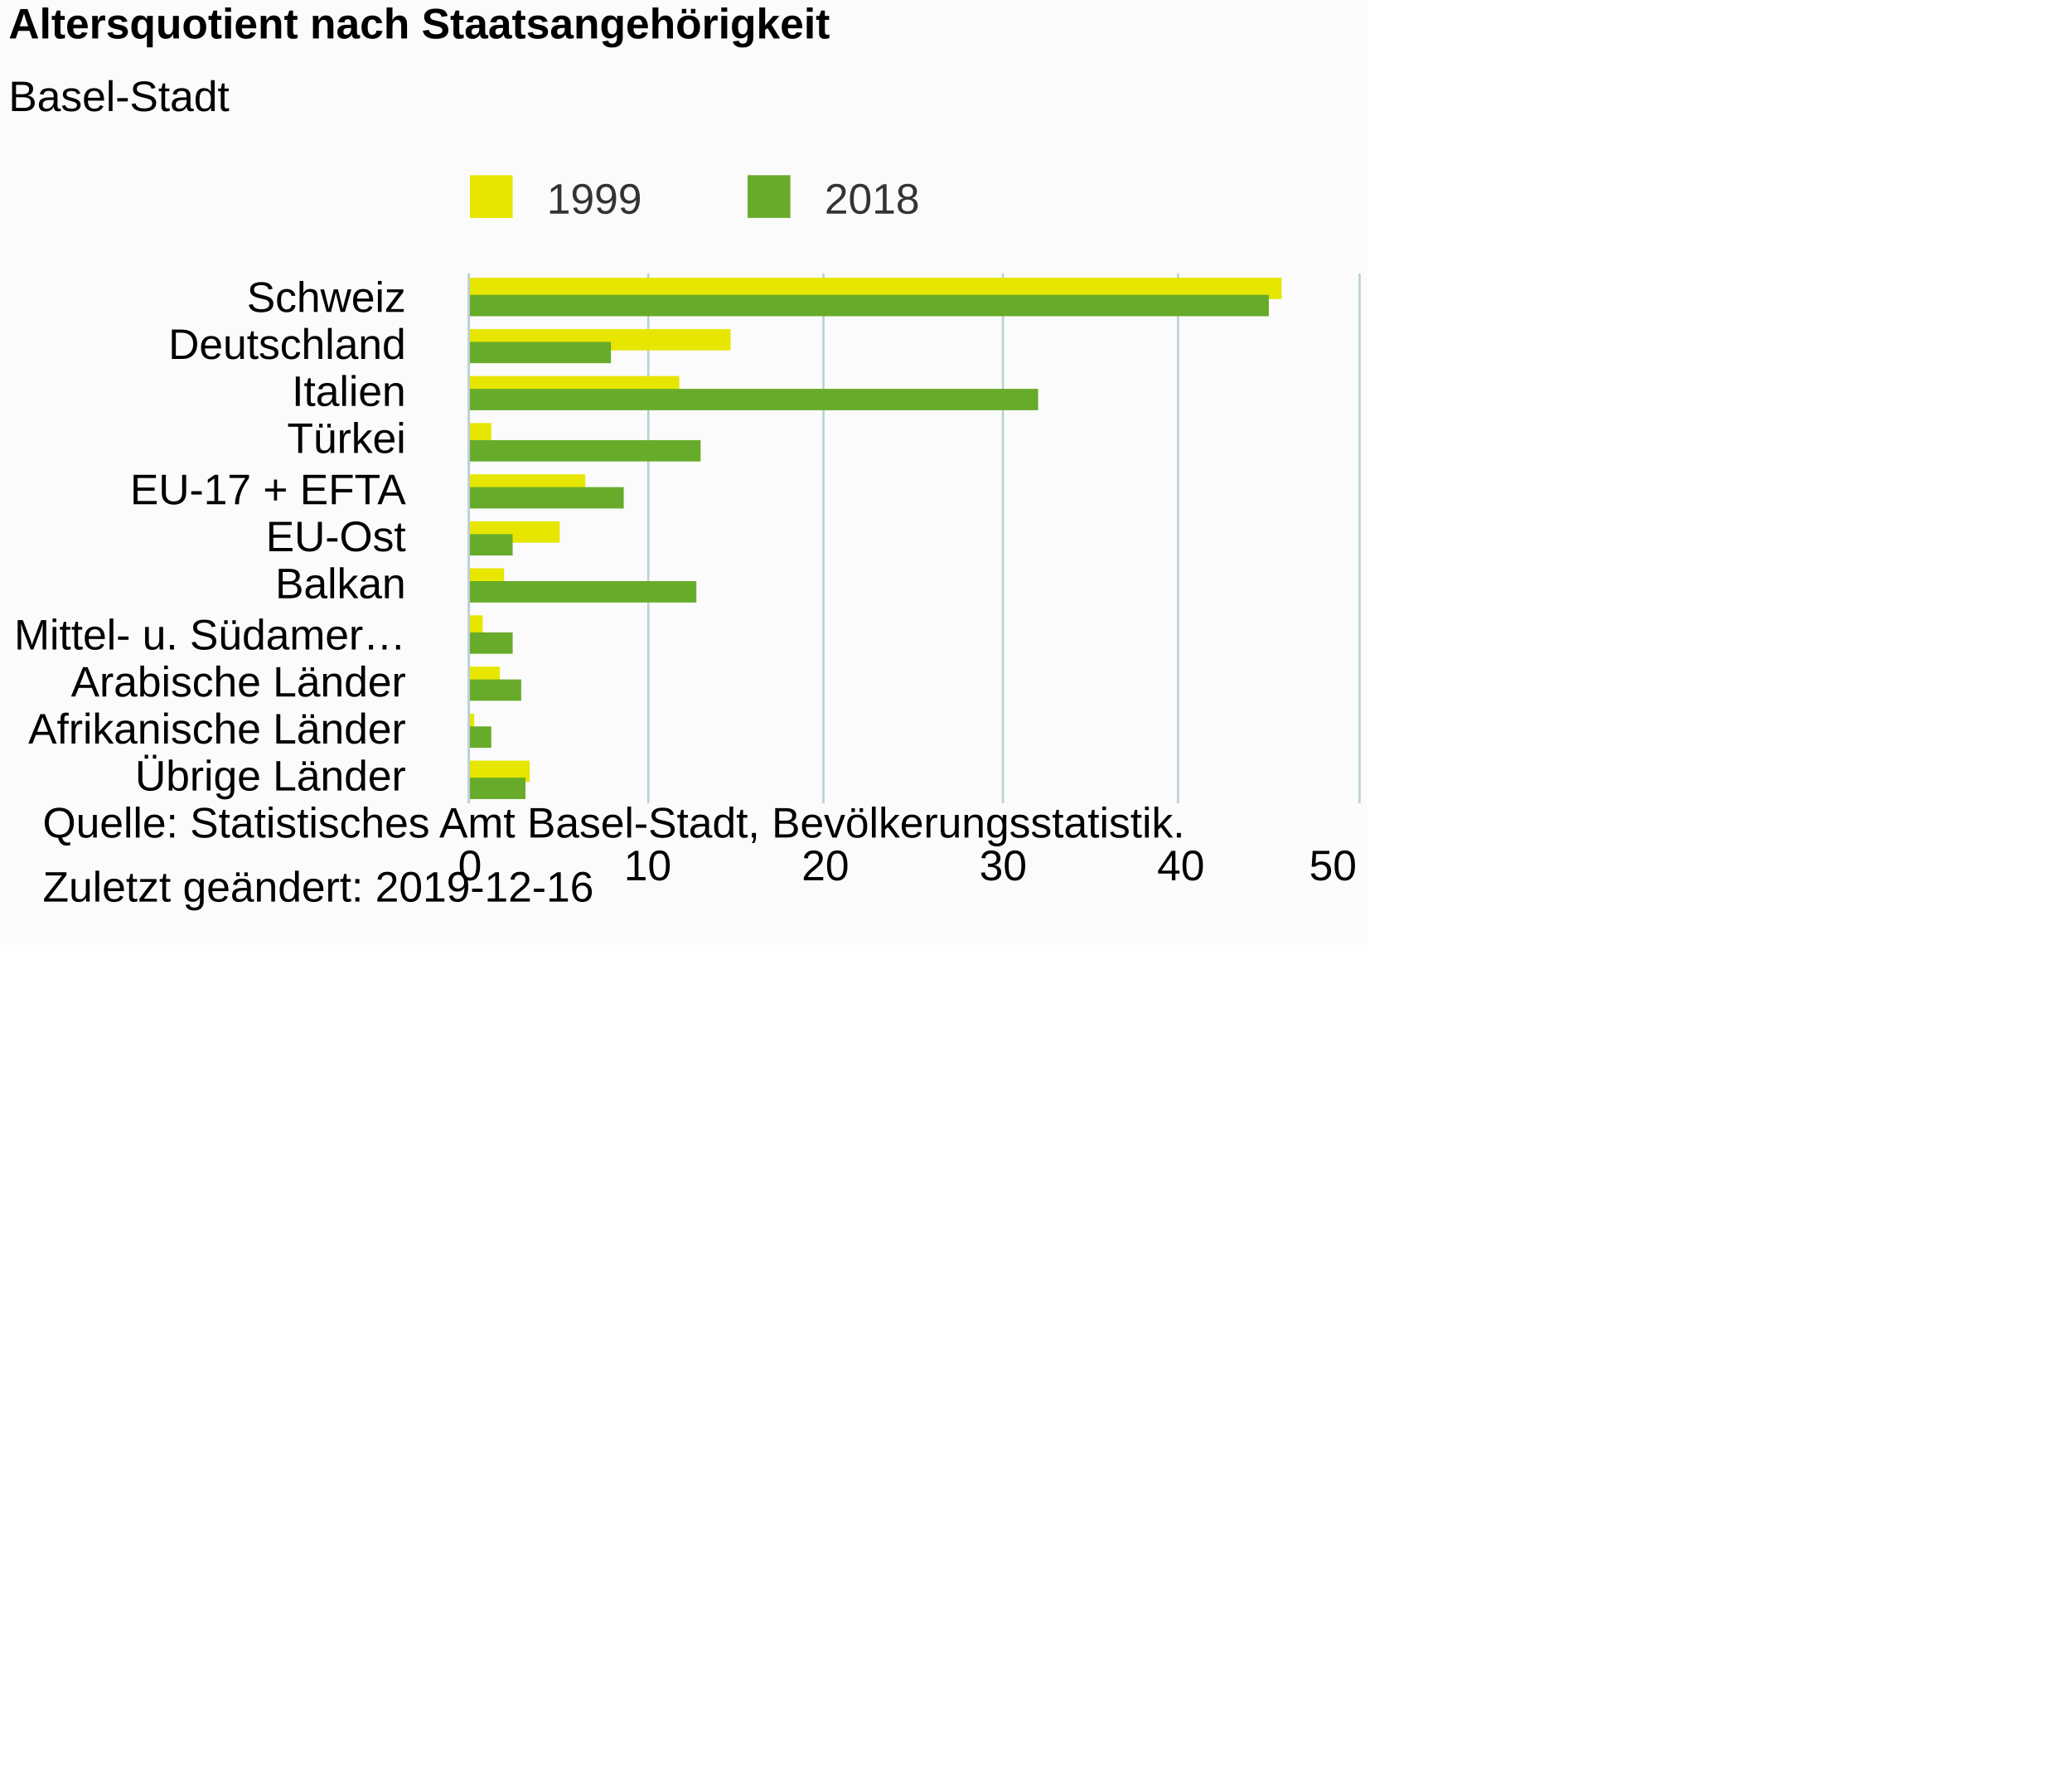
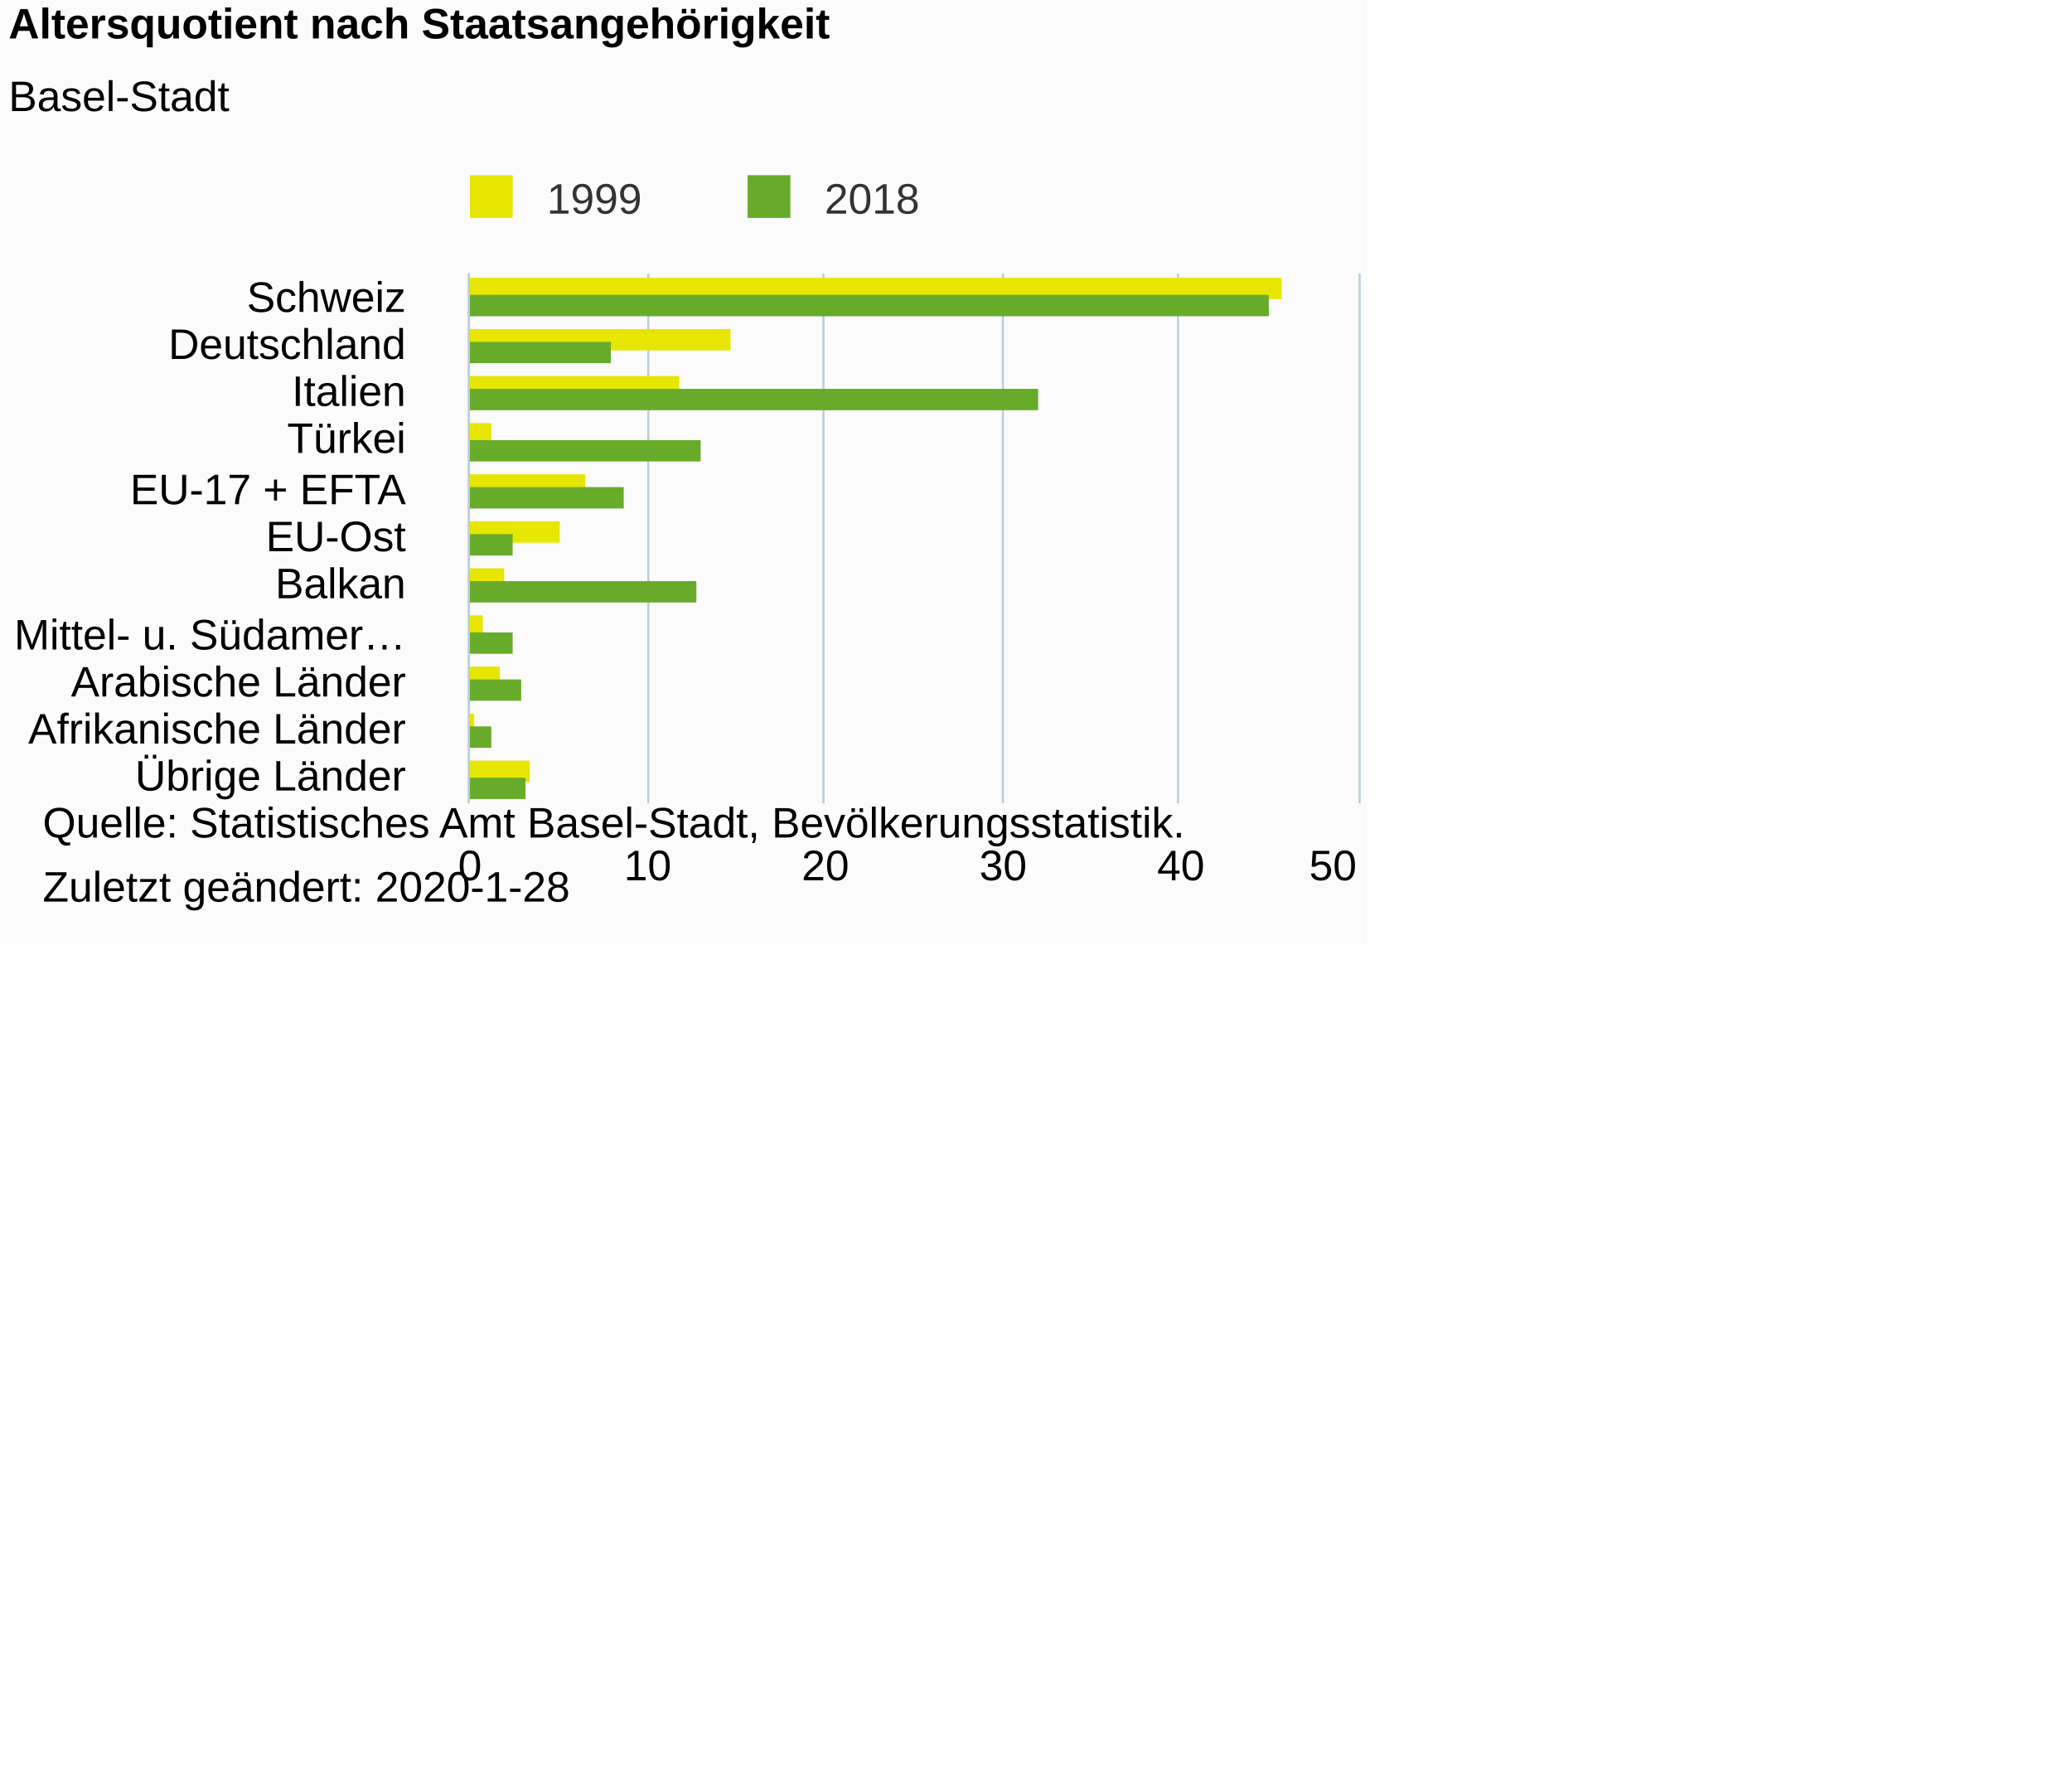
<svg xmlns="http://www.w3.org/2000/svg" version="1.1" class="highcharts-root" style="font-family:Arial;font-size:12px;" viewBox="0 0 485 415">
  <defs>
-     <clipPath id="highcharts-6a1xjzl-6">
+     <clipPath id="highcharts-d8slebd-6">
      <rect x="0" y="0" width="124" height="208" fill="none" />
    </clipPath>
-     <clipPath id="highcharts-6a1xjzl-7">
+     <clipPath id="highcharts-d8slebd-7">
      <rect x="0" y="0" width="124" height="208" fill="none" />
    </clipPath>
  </defs>
  <rect fill="#fbfbfb" class="highcharts-background" x="0" y="0" width="320" height="221" rx="0" ry="0" />
  <rect fill="none" class="highcharts-plot-background" x="110" y="64" width="208" height="124" />
  <g class="highcharts-pane-group" data-z-index="0" />
  <g class="highcharts-grid highcharts-xaxis-grid " data-z-index="1">
    <path fill="none" data-z-index="1" class="highcharts-grid-line" d="M 110 75.5 L 318 75.5" opacity="1" />
    <path fill="none" data-z-index="1" class="highcharts-grid-line" d="M 110 87.5 L 318 87.5" opacity="1" />
    <path fill="none" data-z-index="1" class="highcharts-grid-line" d="M 110 98.5 L 318 98.5" opacity="1" />
    <path fill="none" data-z-index="1" class="highcharts-grid-line" d="M 110 109.5 L 318 109.5" opacity="1" />
    <path fill="none" data-z-index="1" class="highcharts-grid-line" d="M 110 120.5 L 318 120.5" opacity="1" />
    <path fill="none" data-z-index="1" class="highcharts-grid-line" d="M 110 132.5 L 318 132.5" opacity="1" />
    <path fill="none" data-z-index="1" class="highcharts-grid-line" d="M 110 143.5 L 318 143.5" opacity="1" />
    <path fill="none" data-z-index="1" class="highcharts-grid-line" d="M 110 154.5 L 318 154.5" opacity="1" />
    <path fill="none" data-z-index="1" class="highcharts-grid-line" d="M 110 165.5 L 318 165.5" opacity="1" />
    <path fill="none" data-z-index="1" class="highcharts-grid-line" d="M 110 177.5 L 318 177.5" opacity="1" />
    <path fill="none" data-z-index="1" class="highcharts-grid-line" d="M 110 188.5 L 318 188.5" opacity="1" />
    <path fill="none" data-z-index="1" class="highcharts-grid-line" d="M 110 64.5 L 318 64.5" opacity="1" />
  </g>
  <g class="highcharts-grid highcharts-yaxis-grid " data-z-index="1">
    <path fill="none" stroke="#B9CFD7" stroke-width="0.5" data-z-index="1" class="highcharts-grid-line" d="M 109.75 64 L 109.75 188" opacity="1" />
    <path fill="none" stroke="#B9CFD7" stroke-width="0.5" data-z-index="1" class="highcharts-grid-line" d="M 151.75 64 L 151.75 188" opacity="1" />
    <path fill="none" stroke="#B9CFD7" stroke-width="0.5" data-z-index="1" class="highcharts-grid-line" d="M 192.75 64 L 192.75 188" opacity="1" />
    <path fill="none" stroke="#B9CFD7" stroke-width="0.5" data-z-index="1" class="highcharts-grid-line" d="M 234.75 64 L 234.75 188" opacity="1" />
    <path fill="none" stroke="#B9CFD7" stroke-width="0.5" data-z-index="1" class="highcharts-grid-line" d="M 275.75 64 L 275.75 188" opacity="1" />
    <path fill="none" stroke="#B9CFD7" stroke-width="0.5" data-z-index="1" class="highcharts-grid-line" d="M 318.25 64 L 318.25 188" opacity="1" />
  </g>
  <rect fill="none" class="highcharts-plot-border" data-z-index="1" x="110" y="64" width="208" height="124" />
  <g class="highcharts-axis highcharts-xaxis " data-z-index="2">
    <path fill="none" class="highcharts-axis-line" stroke="#B9CFD7" stroke-width="0.5" data-z-index="7" d="M 109.75 64 L 109.75 188" />
  </g>
  <g class="highcharts-axis highcharts-yaxis " data-z-index="2">
    <path fill="none" class="highcharts-axis-line" data-z-index="7" d="M 110 188 L 318 188" />
  </g>
  <g class="highcharts-series-group" data-z-index="3">
-     <g data-z-index="0.1" class="highcharts-series highcharts-series-0 highcharts-column-series " transform="translate(318,188) rotate(90) scale(-1,1) scale(1 1)" clip-path="url(#highcharts-6a1xjzl-7)">
+     <g data-z-index="0.1" class="highcharts-series highcharts-series-0 highcharts-column-series " transform="translate(318,188) rotate(90) scale(-1,1) scale(1 1)" clip-path="url(#highcharts-d8slebd-7)">
      <rect x="118" y="18" width="5" height="191" fill="#E6E600" class="highcharts-point" />
      <rect x="106" y="147" width="5" height="62" fill="#E6E600" class="highcharts-point" />
      <rect x="95" y="159" width="5" height="50" fill="#E6E600" class="highcharts-point" />
      <rect x="84" y="203" width="5" height="6" fill="#E6E600" class="highcharts-point" />
      <rect x="72" y="181" width="5" height="28" fill="#E6E600" class="highcharts-point" />
      <rect x="61" y="187" width="5" height="22" fill="#E6E600" class="highcharts-point" />
      <rect x="50" y="200" width="5" height="9" fill="#E6E600" class="highcharts-point" />
      <rect x="39" y="205" width="5" height="4" fill="#E6E600" class="highcharts-point" />
      <rect x="27" y="201" width="5" height="8" fill="#E6E600" class="highcharts-point" />
      <rect x="16" y="207" width="5" height="2" fill="#E6E600" class="highcharts-point" />
      <rect x="5" y="194" width="5" height="15" fill="#E6E600" class="highcharts-point" />
    </g>
    <g data-z-index="0.1" class="highcharts-markers highcharts-series-0 highcharts-column-series " transform="translate(318,188) rotate(90) scale(-1,1) scale(1 1)" clip-path="none" />
-     <g data-z-index="0.1" class="highcharts-series highcharts-series-1 highcharts-column-series " transform="translate(318,188) rotate(90) scale(-1,1) scale(1 1)" clip-path="url(#highcharts-6a1xjzl-7)">
+     <g data-z-index="0.1" class="highcharts-series highcharts-series-1 highcharts-column-series " transform="translate(318,188) rotate(90) scale(-1,1) scale(1 1)" clip-path="url(#highcharts-d8slebd-7)">
      <rect x="114" y="21" width="5" height="188" fill="#68AB2B" class="highcharts-point" />
      <rect x="103" y="175" width="5" height="34" fill="#68AB2B" class="highcharts-point" />
      <rect x="92" y="75" width="5" height="134" fill="#68AB2B" class="highcharts-point" />
      <rect x="80" y="154" width="5" height="55" fill="#68AB2B" class="highcharts-point" />
      <rect x="69" y="172" width="5" height="37" fill="#68AB2B" class="highcharts-point" />
      <rect x="58" y="198" width="5" height="11" fill="#68AB2B" class="highcharts-point" />
      <rect x="47" y="155" width="5" height="54" fill="#68AB2B" class="highcharts-point" />
      <rect x="35" y="198" width="5" height="11" fill="#68AB2B" class="highcharts-point" />
      <rect x="24" y="196" width="5" height="13" fill="#68AB2B" class="highcharts-point" />
      <rect x="13" y="203" width="5" height="6" fill="#68AB2B" class="highcharts-point" />
      <rect x="1" y="195" width="5" height="14" fill="#68AB2B" class="highcharts-point" />
    </g>
    <g data-z-index="0.1" class="highcharts-markers highcharts-series-1 highcharts-column-series " transform="translate(318,188) rotate(90) scale(-1,1) scale(1 1)" clip-path="none" />
  </g>
  <text x="2" text-anchor="start" class="highcharts-title" data-z-index="4" style="color:#000000;font-size:10px;font-weight:bold;fill:#000000;" y="9">
    <tspan>Altersquotient nach Staatsangehörigkeit</tspan>
  </text>
  <text x="2" text-anchor="start" class="highcharts-subtitle" data-z-index="4" style="color:#000000;font-size:10px;font-weight:normal;font-family:Arial;fill:#000000;" y="26">
    <tspan>Basel-Stadt</tspan>
  </text>
  <g class="highcharts-legend" data-z-index="7" transform="translate(107,42)">
    <rect fill="none" class="highcharts-legend-box" rx="0" ry="0" x="0" y="0" width="110" height="10" visibility="visible" />
    <g data-z-index="1">
      <g>
        <g class="highcharts-legend-item highcharts-column-series highcharts-color-undefined highcharts-series-0" data-z-index="1" transform="translate(0,-5)">
          <text x="21" style="color:#333333;font-size:10px;font-weight:normal;cursor:pointer;fill:#333333;" text-anchor="start" data-z-index="2" y="13">
            <tspan>1999</tspan>
          </text>
          <rect x="3" y="4" width="10" height="10" fill="#E6E600" class="highcharts-point" data-z-index="3" />
        </g>
        <g class="highcharts-legend-item highcharts-column-series highcharts-color-undefined highcharts-series-1" data-z-index="1" transform="translate(65,-5)">
          <text x="21" y="13" style="color:#333333;font-size:10px;font-weight:normal;cursor:pointer;fill:#333333;" text-anchor="start" data-z-index="2">
            <tspan>2018</tspan>
          </text>
          <rect x="3" y="4" width="10" height="10" fill="#68AB2B" class="highcharts-point" data-z-index="3" />
        </g>
      </g>
    </g>
  </g>
  <g class="highcharts-axis-labels highcharts-xaxis-labels " data-z-index="7">
    <text x="95" style="color:#000000;cursor:default;font-size:10px;fill:#000000;" text-anchor="end" transform="translate(0,0)" y="73" opacity="1">Schweiz</text>
    <text x="95" style="color:#000000;cursor:default;font-size:10px;fill:#000000;" text-anchor="end" transform="translate(0,0)" y="84" opacity="1">Deutschland</text>
    <text x="95" style="color:#000000;cursor:default;font-size:10px;fill:#000000;" text-anchor="end" transform="translate(0,0)" y="95" opacity="1">Italien</text>
    <text x="95" style="color:#000000;cursor:default;font-size:10px;fill:#000000;" text-anchor="end" transform="translate(0,0)" y="106" opacity="1">Türkei</text>
    <text x="95" style="color:#000000;cursor:default;font-size:10px;fill:#000000;" text-anchor="end" transform="translate(0,0)" y="118" opacity="1">
      <tspan>EU-17 + EFTA</tspan>
    </text>
    <text x="95" style="color:#000000;cursor:default;font-size:10px;fill:#000000;" text-anchor="end" transform="translate(0,0)" y="129" opacity="1">EU-Ost</text>
    <text x="95" style="color:#000000;cursor:default;font-size:10px;fill:#000000;" text-anchor="end" transform="translate(0,0)" y="140" opacity="1">Balkan</text>
    <text x="95" style="color:#000000;cursor:default;font-size:10px;fill:#000000;" text-anchor="end" transform="translate(0,0)" y="152" opacity="1">
      <tspan>Mittel- u. Südamer…</tspan>
    </text>
    <text x="95" style="color:#000000;cursor:default;font-size:10px;fill:#000000;" text-anchor="end" transform="translate(0,0)" y="163" opacity="1">
      <tspan>Arabische Länder</tspan>
    </text>
    <text x="95" style="color:#000000;cursor:default;font-size:10px;fill:#000000;" text-anchor="end" transform="translate(0,0)" y="174" opacity="1">
      <tspan>Afrikanische Länder</tspan>
    </text>
    <text x="95" style="color:#000000;cursor:default;font-size:10px;fill:#000000;" text-anchor="end" transform="translate(0,0)" y="185" opacity="1">
      <tspan>Übrige Länder</tspan>
    </text>
  </g>
  <g class="highcharts-axis-labels highcharts-yaxis-labels " data-z-index="7">
    <text x="110" style="color:#000000;cursor:default;font-size:10px;fill:#000000;" text-anchor="middle" transform="translate(0,0)" y="206" opacity="1">0</text>
    <text x="151.6" style="color:#000000;cursor:default;font-size:10px;fill:#000000;" text-anchor="middle" transform="translate(0,0)" y="206" opacity="1">10</text>
    <text x="193.2" style="color:#000000;cursor:default;font-size:10px;fill:#000000;" text-anchor="middle" transform="translate(0,0)" y="206" opacity="1">20</text>
    <text x="234.8" style="color:#000000;cursor:default;font-size:10px;fill:#000000;" text-anchor="middle" transform="translate(0,0)" y="206" opacity="1">30</text>
    <text x="276.4" style="color:#000000;cursor:default;font-size:10px;fill:#000000;" text-anchor="middle" transform="translate(0,0)" y="206" opacity="1">40</text>
    <text x="312" style="color:#000000;cursor:default;font-size:10px;fill:#000000;" text-anchor="middle" transform="translate(0,0)" y="206" opacity="1">50</text>
  </g>
  <text x="10" class="highcharts-credits" text-anchor="start" data-z-index="8" style="cursor:default;color:#000000;font-size:10;fill:#000000;" y="196">
    <tspan>Quelle: Statistisches Amt Basel-Stadt, Bevölkerungsstatistik.</tspan>
-     <tspan x="10" dy="15">Zuletzt geändert: 2019-12-16</tspan>
+     <tspan x="10" dy="15">Zuletzt geändert: 2020-1-28</tspan>
  </text>
</svg>
